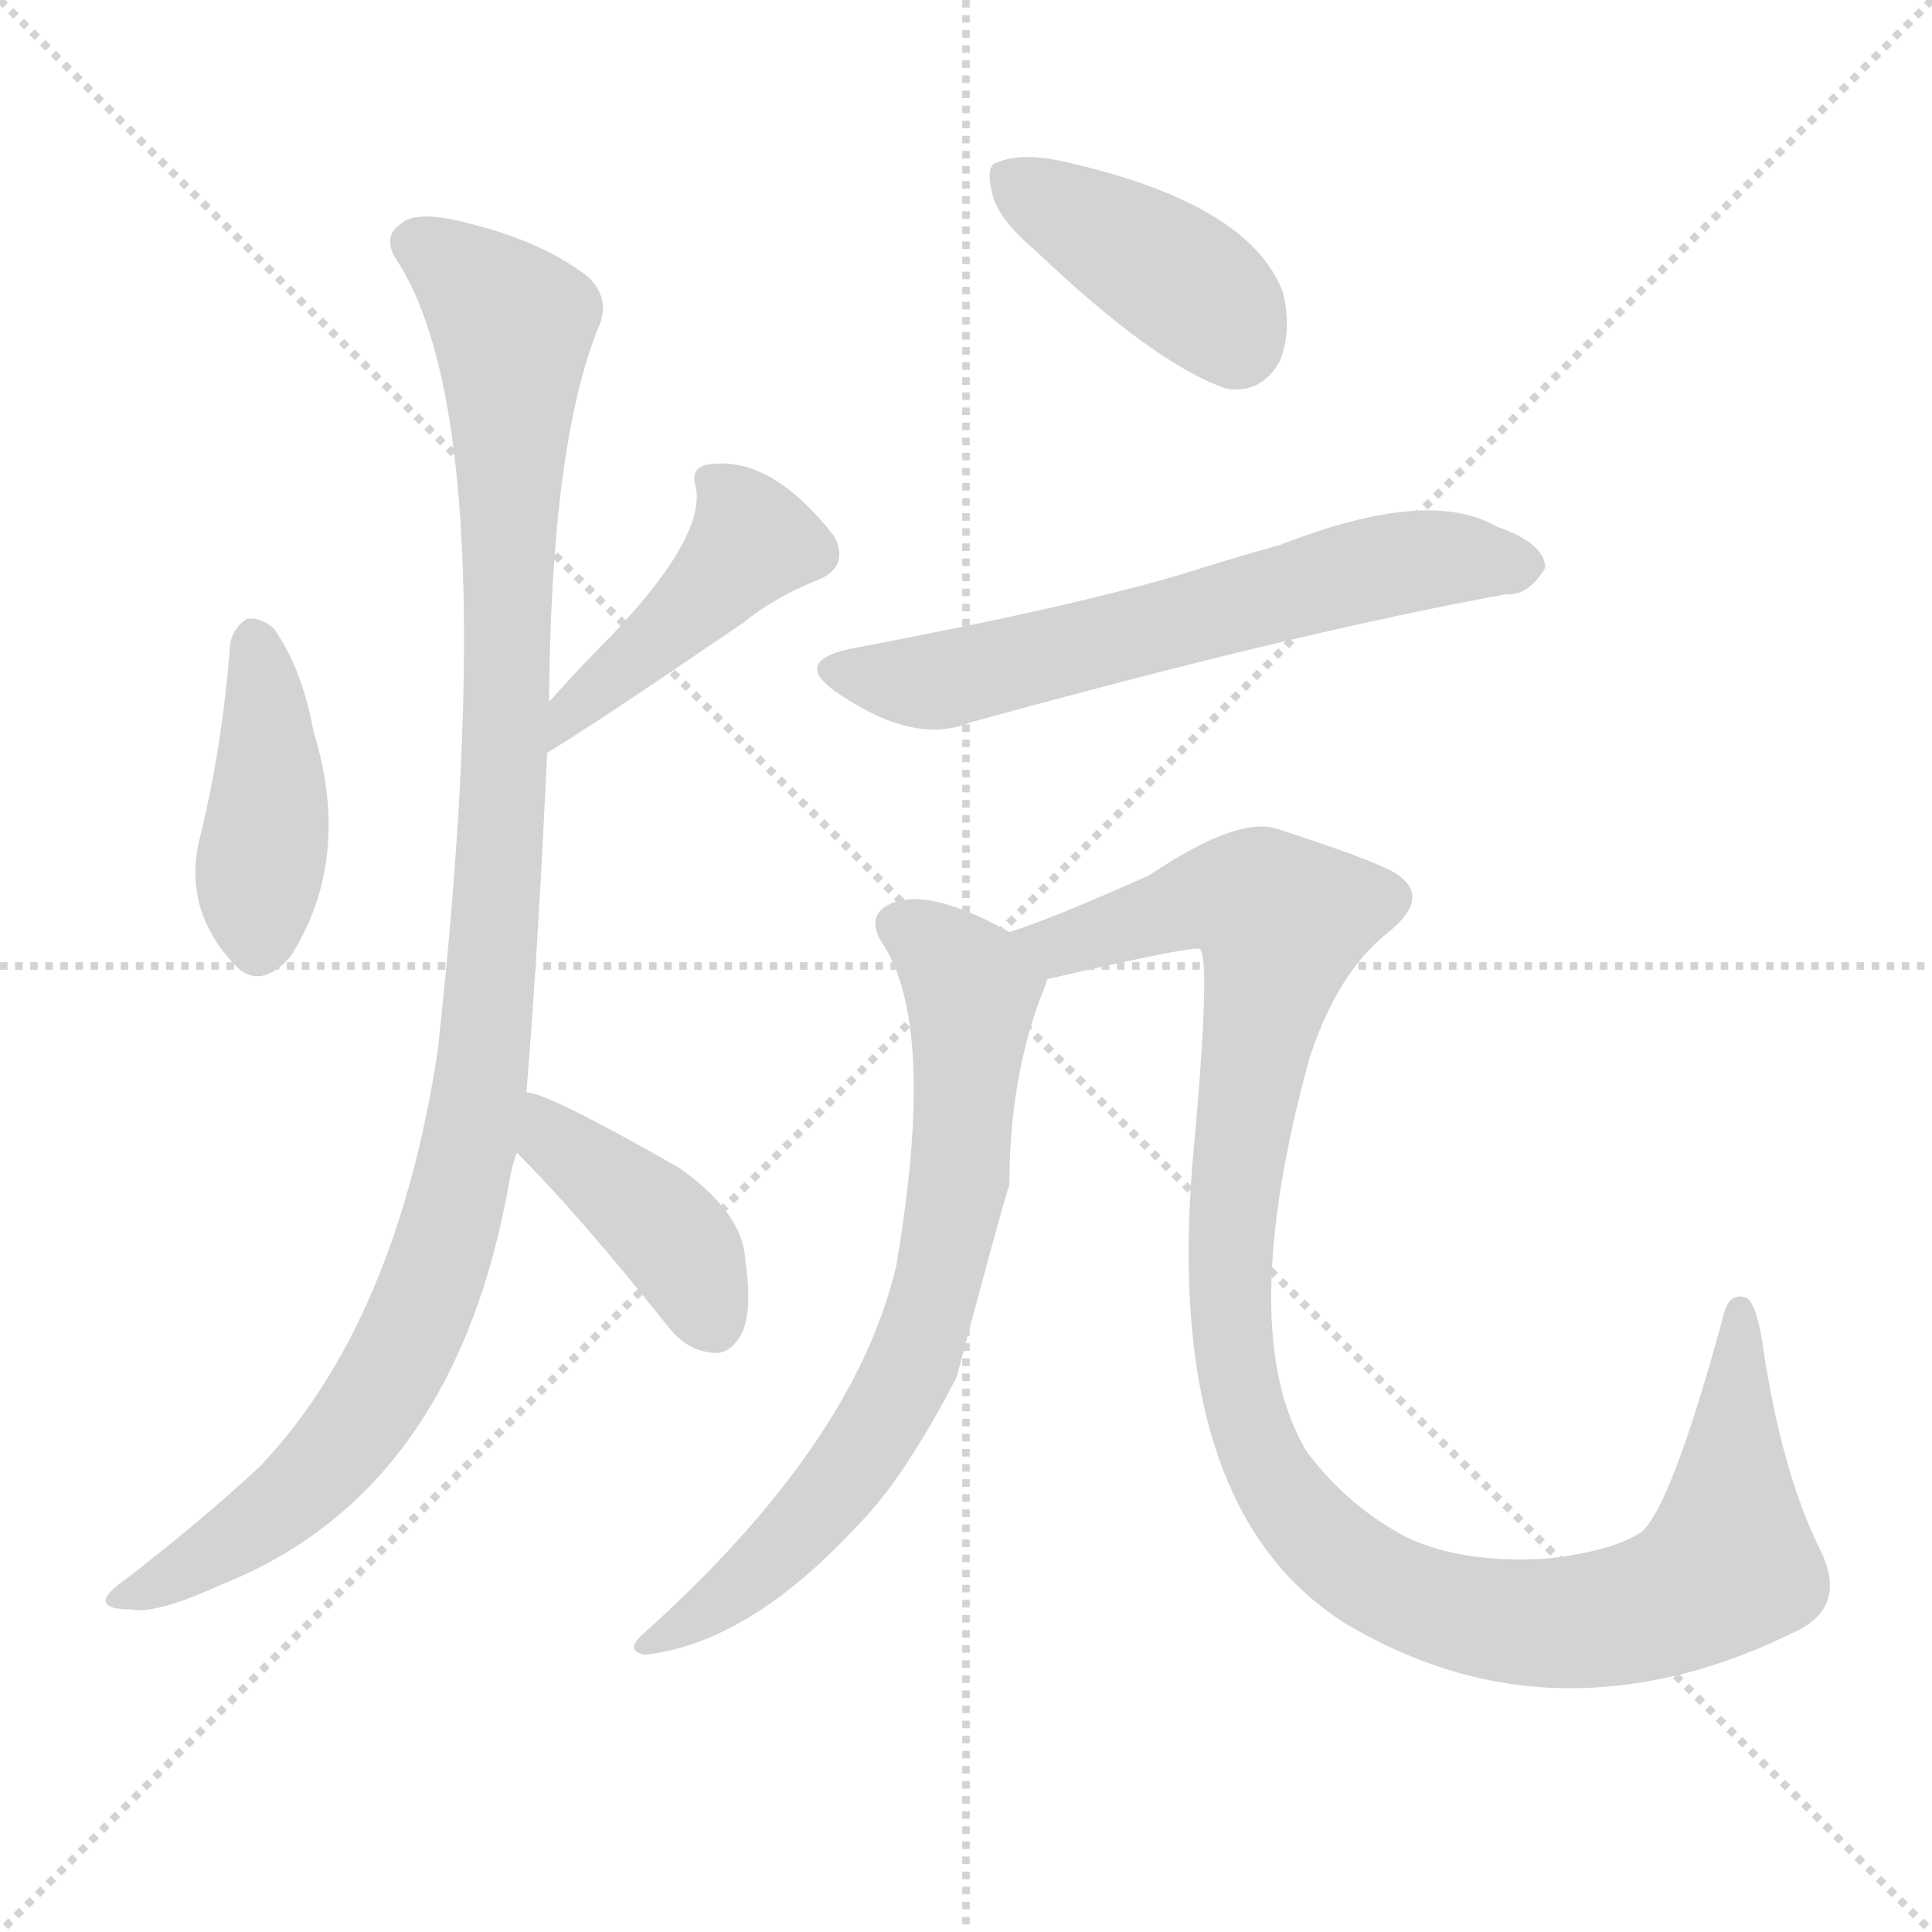
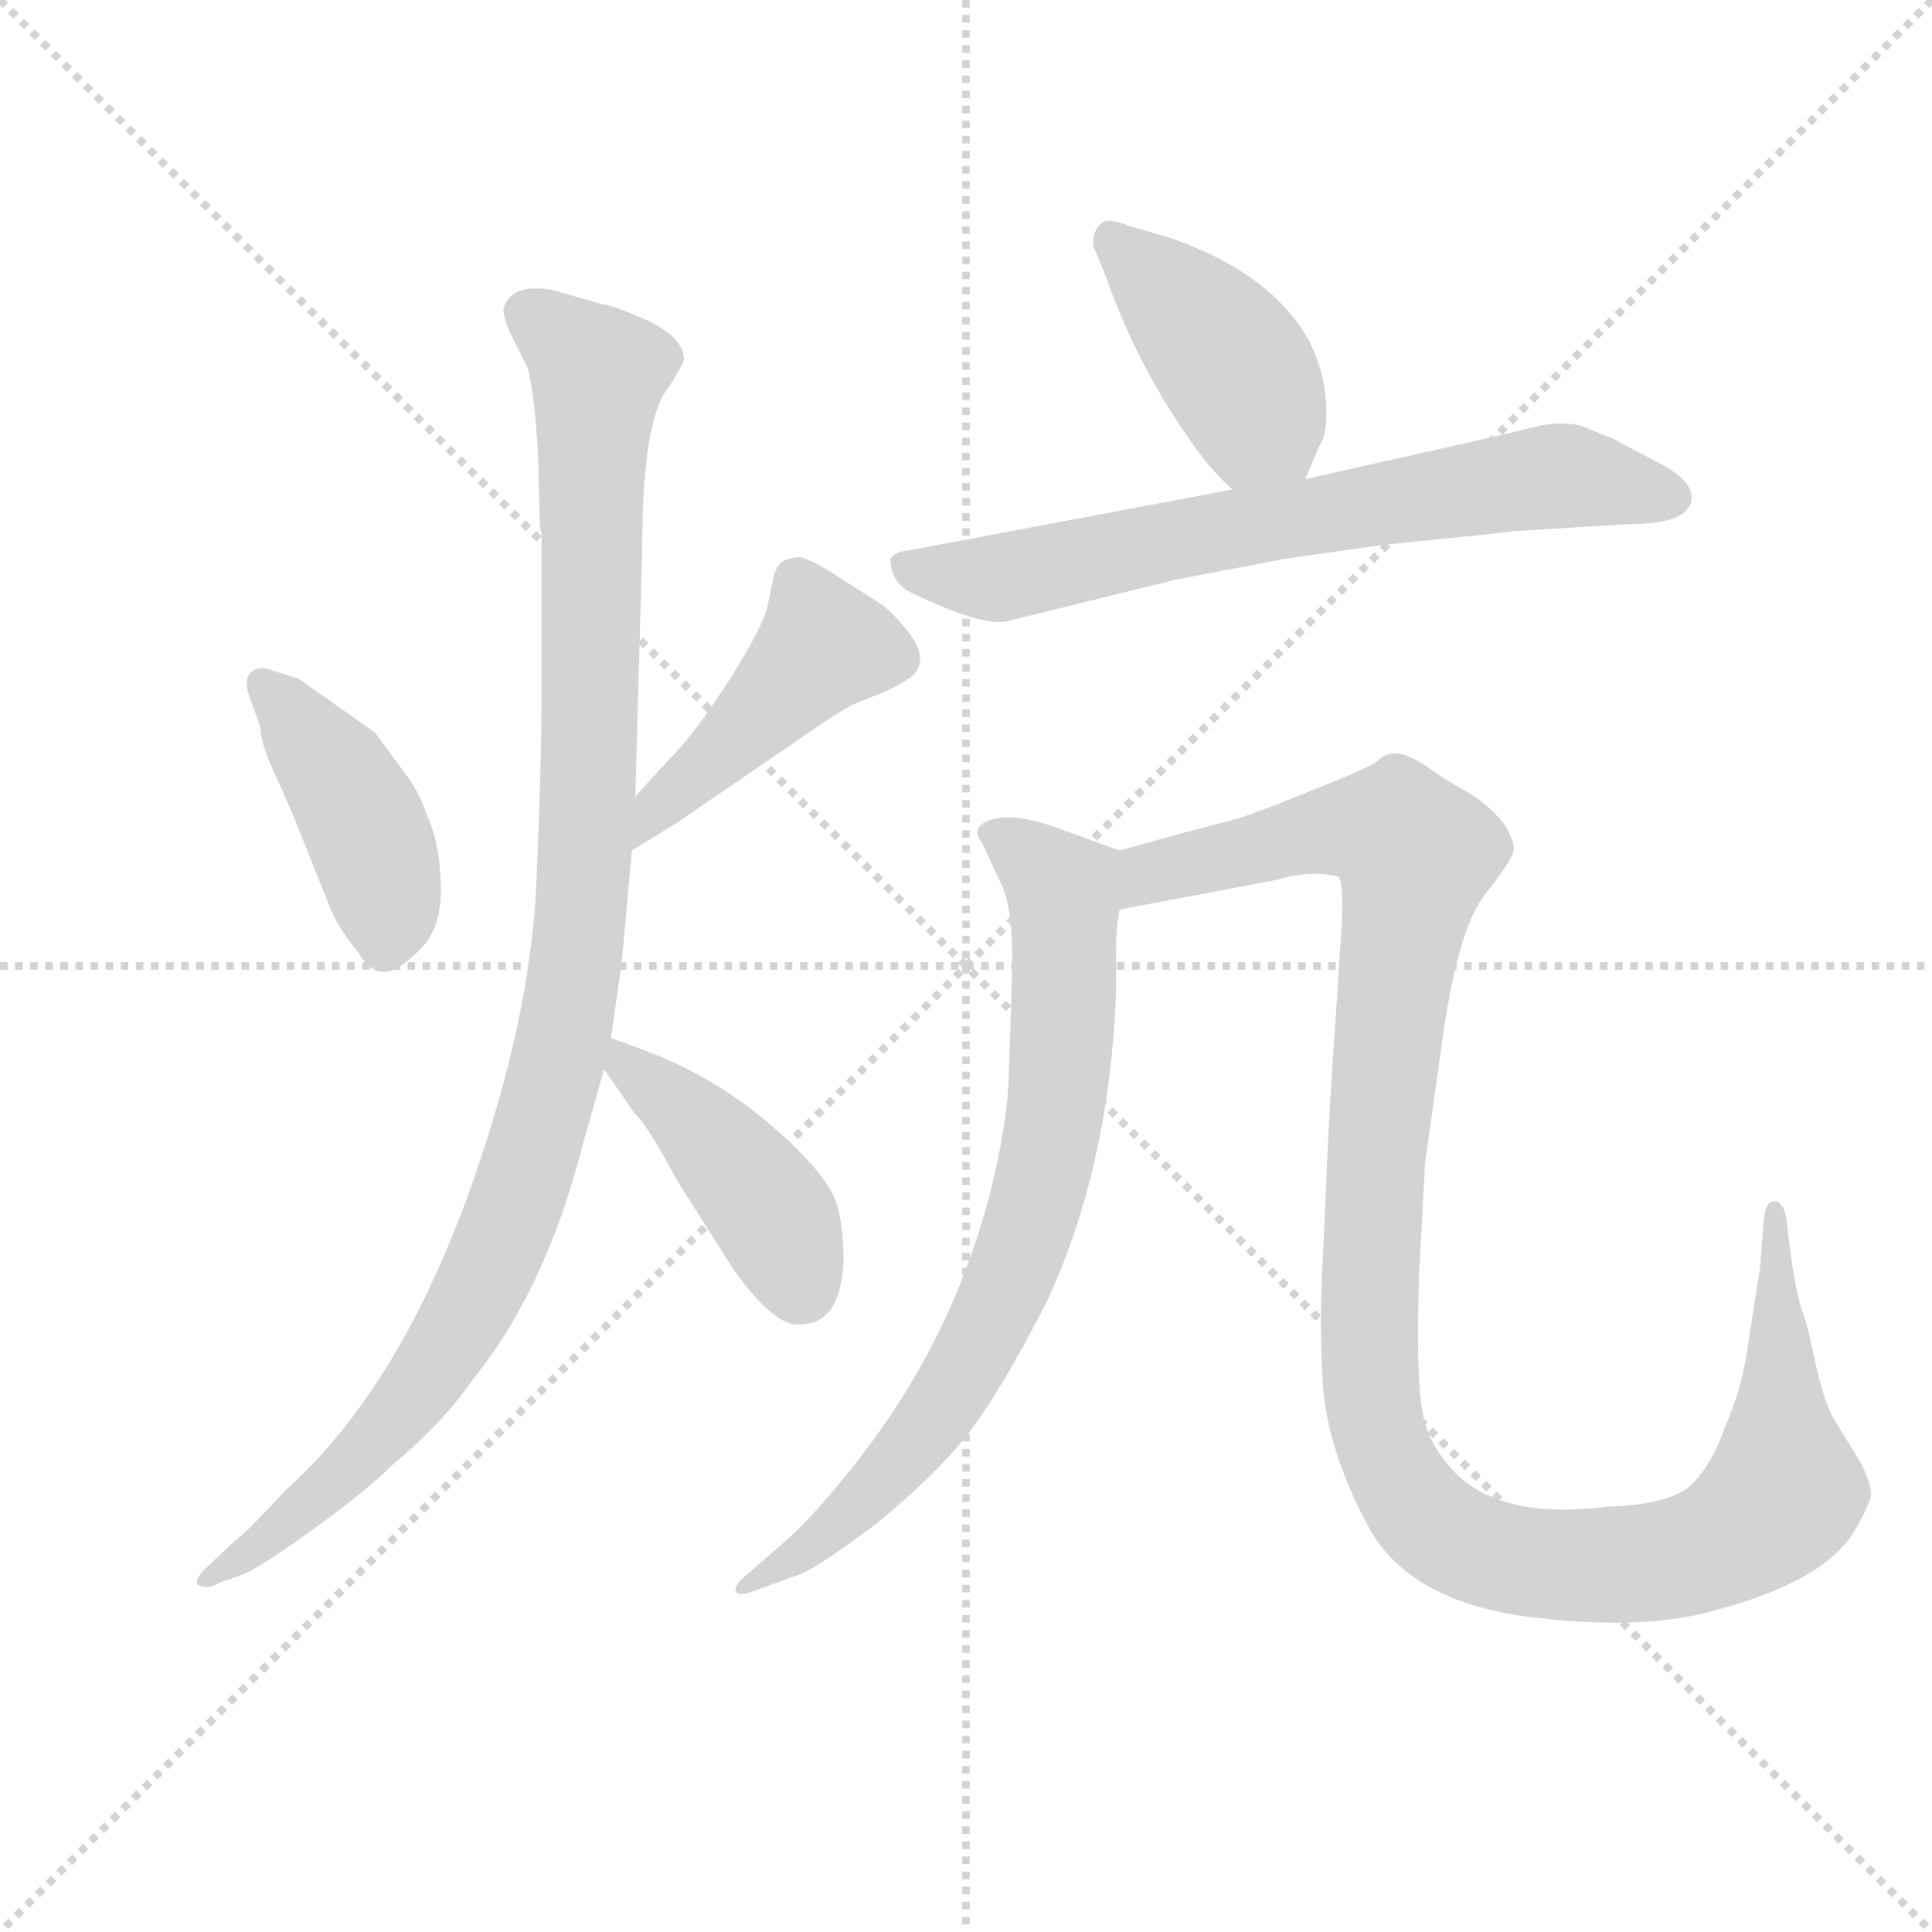
<svg xmlns="http://www.w3.org/2000/svg" version="1.1" viewBox="0 0 1024 1024">
  <g stroke="lightgray" stroke-dasharray="1,1" stroke-width="1" transform="scale(4, 4)">
    <line x1="0" y1="0" x2="256" y2="256" />
    <line x1="256" y1="0" x2="0" y2="256" />
    <line x1="128" y1="0" x2="128" y2="256" />
    <line x1="0" y1="128" x2="256" y2="128" />
  </g>
-   <g transform="scale(1, -1) translate(0, -900)">
+   <g transform="scale(0.92, -0.92) translate(60, -830)">
    <style type="text/css">
      
        @keyframes keyframes0 {
          from {
            stroke: blue;
-             stroke-dashoffset: 415;
-             stroke-width: 128;
-           }
-           57% {
+             stroke-dashoffset: 430;
+             stroke-width: 128;
+           }
+           58% {
            animation-timing-function: step-end;
            stroke: blue;
            stroke-dashoffset: 0;
            stroke-width: 128;
          }
          to {
            stroke: black;
            stroke-width: 1024;
          }
        }
        #make-me-a-hanzi-animation-0 {
-           animation: keyframes0 0.588s both;
+           animation: keyframes0 0.6s both;
          animation-delay: 0s;
          animation-timing-function: linear;
        }
      
        @keyframes keyframes1 {
          from {
            stroke: blue;
-             stroke-dashoffset: 439;
+             stroke-dashoffset: 451;
            stroke-width: 128;
          }
          59% {
            animation-timing-function: step-end;
            stroke: blue;
            stroke-dashoffset: 0;
            stroke-width: 128;
          }
          to {
            stroke: black;
            stroke-width: 1024;
          }
        }
        #make-me-a-hanzi-animation-1 {
-           animation: keyframes1 0.607s both;
-           animation-delay: 0.588s;
+           animation: keyframes1 0.617s both;
+           animation-delay: 0.6s;
          animation-timing-function: linear;
        }
      
        @keyframes keyframes2 {
          from {
            stroke: blue;
-             stroke-dashoffset: 1081;
+             stroke-dashoffset: 1077;
            stroke-width: 128;
          }
          78% {
            animation-timing-function: step-end;
            stroke: blue;
            stroke-dashoffset: 0;
            stroke-width: 128;
          }
          to {
            stroke: black;
            stroke-width: 1024;
          }
        }
        #make-me-a-hanzi-animation-2 {
-           animation: keyframes2 1.13s both;
-           animation-delay: 1.195s;
+           animation: keyframes2 1.126s both;
+           animation-delay: 1.217s;
          animation-timing-function: linear;
        }
      
        @keyframes keyframes3 {
          from {
            stroke: blue;
-             stroke-dashoffset: 412;
-             stroke-width: 128;
-           }
-           57% {
+             stroke-dashoffset: 432;
+             stroke-width: 128;
+           }
+           58% {
            animation-timing-function: step-end;
            stroke: blue;
            stroke-dashoffset: 0;
            stroke-width: 128;
          }
          to {
            stroke: black;
            stroke-width: 1024;
          }
        }
        #make-me-a-hanzi-animation-3 {
-           animation: keyframes3 0.585s both;
-           animation-delay: 2.325s;
+           animation: keyframes3 0.602s both;
+           animation-delay: 2.343s;
          animation-timing-function: linear;
        }
      
        @keyframes keyframes4 {
          from {
            stroke: blue;
-             stroke-dashoffset: 404;
-             stroke-width: 128;
-           }
-           57% {
+             stroke-dashoffset: 423;
+             stroke-width: 128;
+           }
+           58% {
            animation-timing-function: step-end;
            stroke: blue;
            stroke-dashoffset: 0;
            stroke-width: 128;
          }
          to {
            stroke: black;
            stroke-width: 1024;
          }
        }
        #make-me-a-hanzi-animation-4 {
-           animation: keyframes4 0.579s both;
-           animation-delay: 2.91s;
+           animation: keyframes4 0.594s both;
+           animation-delay: 2.945s;
          animation-timing-function: linear;
        }
      
        @keyframes keyframes5 {
          from {
            stroke: blue;
-             stroke-dashoffset: 625;
-             stroke-width: 128;
-           }
-           67% {
+             stroke-dashoffset: 704;
+             stroke-width: 128;
+           }
+           70% {
            animation-timing-function: step-end;
            stroke: blue;
            stroke-dashoffset: 0;
            stroke-width: 128;
          }
          to {
            stroke: black;
            stroke-width: 1024;
          }
        }
        #make-me-a-hanzi-animation-5 {
-           animation: keyframes5 0.759s both;
-           animation-delay: 3.489s;
+           animation: keyframes5 0.823s both;
+           animation-delay: 3.539s;
          animation-timing-function: linear;
        }
      
        @keyframes keyframes6 {
          from {
            stroke: blue;
-             stroke-dashoffset: 714;
-             stroke-width: 128;
-           }
-           70% {
+             stroke-dashoffset: 766;
+             stroke-width: 128;
+           }
+           71% {
            animation-timing-function: step-end;
            stroke: blue;
            stroke-dashoffset: 0;
            stroke-width: 128;
          }
          to {
            stroke: black;
            stroke-width: 1024;
          }
        }
        #make-me-a-hanzi-animation-6 {
-           animation: keyframes6 0.831s both;
-           animation-delay: 4.247s;
+           animation: keyframes6 0.873s both;
+           animation-delay: 4.362s;
          animation-timing-function: linear;
        }
      
        @keyframes keyframes7 {
          from {
            stroke: blue;
-             stroke-dashoffset: 1113;
-             stroke-width: 128;
-           }
-           78% {
+             stroke-dashoffset: 1211;
+             stroke-width: 128;
+           }
+           80% {
            animation-timing-function: step-end;
            stroke: blue;
            stroke-dashoffset: 0;
            stroke-width: 128;
          }
          to {
            stroke: black;
            stroke-width: 1024;
          }
        }
        #make-me-a-hanzi-animation-7 {
-           animation: keyframes7 1.156s both;
-           animation-delay: 5.078s;
+           animation: keyframes7 1.236s both;
+           animation-delay: 5.236s;
          animation-timing-function: linear;
        }
      
    </style>
-     <path d="M 122 559 Q 118 504 105 452 Q 98 416 125 388 Q 138 375 154 393 Q 187 445 166 513 Q 160 546 145 567 Q 138 573 131 572 Q 124 568 122 559 Z" fill="lightgray" />
-     <path d="M 290 501 Q 315 516 394 570 Q 410 583 432 592 Q 451 599 442 616 Q 409 658 377 654 Q 365 653 369 641 Q 373 614 323 562 Q 307 546 291 528 C 271 506 264 485 290 501 Z" fill="lightgray" />
-     <path d="M 279 321 Q 285 393 290 501 L 291 528 Q 292 664 317 726 Q 324 741 312 753 Q 288 772 247 782 Q 220 789 212 781 Q 202 774 211 761 Q 268 671 232 343 Q 210 199 138 123 Q 108 95 68 64 Q 55 55 56 51 Q 57 47 69 47 Q 82 44 117 60 Q 241 109 270 274 Q 271 281 274 289 L 279 321 Z" fill="lightgray" />
-     <path d="M 274 289 Q 307 256 354 197 Q 364 184 378 183 Q 387 182 393 193 Q 399 205 395 232 Q 394 257 360 281 Q 290 321 279 321 C 250 327 253 310 274 289 Z" fill="lightgray" />
-     <path d="M 549 767 Q 612 707 650 694 Q 668 691 678 708 Q 685 724 680 745 Q 662 793 561 815 Q 540 819 529 814 Q 522 813 526 797 Q 529 784 549 767 Z" fill="lightgray" />
-     <path d="M 450 556 Q 419 549 445 532 Q 485 505 514 517 Q 688 565 798 585 Q 810 584 819 599 Q 819 612 793 621 Q 757 642 678 611 Q 656 605 634 598 Q 577 580 450 556 Z" fill="lightgray" />
-     <path d="M 535 406 Q 492 430 472 421 Q 459 415 467 401 Q 497 358 475 229 Q 453 135 342 35 Q 330 25 342 23 Q 397 29 455 92 Q 479 116 507 170 Q 532 264 535 272 Q 535 326 551 370 Q 554 377 555 381 C 559 393 559 393 535 406 Z" fill="lightgray" />
-     <path d="M 949 34 Q 980 47 965 78 Q 944 120 934 189 Q 931 208 926 212 Q 916 216 913 201 Q 886 102 870 88 Q 855 78 821 74 Q 776 71 746 85 Q 715 101 693 130 Q 654 193 694 339 Q 709 385 736 406 Q 763 428 732 441 Q 716 448 679 460 Q 658 469 609 436 Q 555 412 535 406 C 507 396 526 374 555 381 Q 633 399 636 397 Q 642 391 632 283 Q 617 99 714 39 Q 780 0 851 6 Q 900 10 949 34 Z" fill="lightgray" />
+     <path d="M 96 444 Q 89 447 84.5 442.5 Q 80 438 84 428 L 90 411 Q 90 402 99 382.5 Q 108 363 113 350 L 129 310 Q 134 296 146 282 Q 153 270 161 270 Q 169 270 182 283 Q 195 296 194 321 Q 193 346 186 360 Q 182 374 170 389 L 156 408 L 112 439 L 96 444 Z" fill="lightgray" />
+     <path d="M 304 340 L 330 356 L 406 408 Q 419 417 431 424 L 451 432 Q 463 438 466 441 Q 475 450 464 465 Q 453 479 446 483 L 424 497 Q 407 508 401 509 Q 395 509 390 506 Q 386 502 385 494 L 382 480 Q 379 468 360 438 Q 340 407 326 393 Q 312 378 306 371 C 286 349 278 324 304 340 Z" fill="lightgray" />
+     <path d="M 230 652 Q 230 648 233 640 L 244 618 Q 248 603 250 568 L 251 527 L 252 522 L 252 433 Q 252 389 249 321 Q 246 253 220 172 Q 177 36 104 -29 Q 81 -54 75 -58 L 58 -74 Q 52 -80 54 -83 Q 59 -86 66 -82 L 80 -77 Q 90 -73 120.5 -51 Q 151 -29 166 -14 Q 195 10 213 36 Q 254 87 275 168 L 288 214 L 292 232 L 298 274 Q 299 284 304 340 L 306 371 L 310 514 Q 310 590 326 608 Q 334 621 334 623 Q 334 637 307 648 Q 293 654 286 655 L 258 663 Q 234 667 230 652 Z" fill="lightgray" />
+     <path d="M 288 214 L 306 188 Q 313 182 330 150 L 363 98 Q 387 65 401 67 Q 424 67 426 103 Q 426 120 423 133 Q 420 146 405 162 Q 363 206 311 225 L 292 232 C 270 240 271 239 288 214 Z" fill="lightgray" />
+     <path d="M 692 554 L 700 573 Q 705 580 704 598 Q 703 616 694 634 Q 672 673 614 693 L 590 700 Q 578 705 574 701 Q 569 696 570 688 L 577 671 Q 595 619 628 573 Q 637 560 650 548 C 672 527 680 526 692 554 Z" fill="lightgray" />
+     <path d="M 680 508 L 736 516 L 785 521 Q 797 522 812 524 L 878 528 Q 910 528 914 540 Q 918 552 894.5 564 Q 871 576 870 577 L 850 585 Q 841 587 828 585 L 799 578 L 692 554 L 650 548 L 464 513 Q 455 512 453 508 Q 453 494 466 488 Q 506 469 520 472 L 617 496 L 680 508 Z" fill="lightgray" />
+     <path d="M 585 340 L 552 352 Q 525 362 512 358 Q 498 354 506 344 L 518 318 Q 524 303 523 268 Q 522 232 521 207 Q 520 181 510 141 Q 488 58 436 -9 Q 409 -44 390 -60 L 367 -80 Q 363 -84 364 -87 Q 366 -90 376 -86 L 398 -78 Q 407 -76 442 -50 Q 476 -23 497 3 Q 517 29 543 80 Q 579 157 583 258 L 583 283 Q 583 296 585 306 C 588 336 589 339 585 340 Z" fill="lightgray" />
+     <path d="M 702 102 Q 700 71 702 34 Q 704 -3 727 -47 Q 749 -91 817 -101 Q 885 -110 927 -98 Q 992 -81 1009 -51 Q 1017 -37 1018 -31 Q 1018 -24 1011 -11 L 998 10 Q 992 19 987 40 L 983 58 Q 982 63 979 73 Q 975 82 971 112 L 969 129 Q 967 138 962 138 Q 957 138 956 126 L 954 100 L 947 55 Q 944 31 933 6 Q 927 -12 915 -25 Q 902 -37 866 -38 Q 804 -46 777 -17 Q 765 -4 761 10 Q 757 23 757 58 Q 757 92 758 104 L 761 160 L 770 224 Q 779 293 795 314 Q 811 334 812 340 Q 813 345 806 356 Q 798 366 785 374 Q 772 381 761 389 Q 750 396 744 396 Q 738 396 734 392 Q 730 388 694 374 Q 658 359 644 356 L 621 350 L 585 340 C 556 332 556 300 585 306 L 675 323 Q 695 329 711 325 Q 714 322 713 298 L 709 236 Q 708 226 705 171 L 702 102 Z" fill="lightgray" />
    <clipPath id="make-me-a-hanzi-clip-0">
-       <path d="M 122 559 Q 118 504 105 452 Q 98 416 125 388 Q 138 375 154 393 Q 187 445 166 513 Q 160 546 145 567 Q 138 573 131 572 Q 124 568 122 559 Z" />
-     </clipPath>
-     <path clip-path="url(#make-me-a-hanzi-clip-0)" d="M 135 560 L 142 498 L 138 401" fill="none" id="make-me-a-hanzi-animation-0" stroke-dasharray="287 574" stroke-linecap="round" />
+       <path d="M 96 444 Q 89 447 84.5 442.5 Q 80 438 84 428 L 90 411 Q 90 402 99 382.5 Q 108 363 113 350 L 129 310 Q 134 296 146 282 Q 153 270 161 270 Q 169 270 182 283 Q 195 296 194 321 Q 193 346 186 360 Q 182 374 170 389 L 156 408 L 112 439 L 96 444 Z" />
+     </clipPath>
+     <path clip-path="url(#make-me-a-hanzi-clip-0)" d="M 91 435 L 134 384 L 149 357 L 160 326 L 162 283" fill="none" id="make-me-a-hanzi-animation-0" stroke-dasharray="302 604" stroke-linecap="round" />
    <clipPath id="make-me-a-hanzi-clip-1">
-       <path d="M 290 501 Q 315 516 394 570 Q 410 583 432 592 Q 451 599 442 616 Q 409 658 377 654 Q 365 653 369 641 Q 373 614 323 562 Q 307 546 291 528 C 271 506 264 485 290 501 Z" />
-     </clipPath>
-     <path clip-path="url(#make-me-a-hanzi-clip-1)" d="M 383 641 L 399 613 L 291 508" fill="none" id="make-me-a-hanzi-animation-1" stroke-dasharray="311 622" stroke-linecap="round" />
+       <path d="M 304 340 L 330 356 L 406 408 Q 419 417 431 424 L 451 432 Q 463 438 466 441 Q 475 450 464 465 Q 453 479 446 483 L 424 497 Q 407 508 401 509 Q 395 509 390 506 Q 386 502 385 494 L 382 480 Q 379 468 360 438 Q 340 407 326 393 Q 312 378 306 371 C 286 349 278 324 304 340 Z" />
+     </clipPath>
+     <path clip-path="url(#make-me-a-hanzi-clip-1)" d="M 455 451 L 414 458 L 320 367 L 308 348" fill="none" id="make-me-a-hanzi-animation-1" stroke-dasharray="323 646" stroke-linecap="round" />
    <clipPath id="make-me-a-hanzi-clip-2">
-       <path d="M 279 321 Q 285 393 290 501 L 291 528 Q 292 664 317 726 Q 324 741 312 753 Q 288 772 247 782 Q 220 789 212 781 Q 202 774 211 761 Q 268 671 232 343 Q 210 199 138 123 Q 108 95 68 64 Q 55 55 56 51 Q 57 47 69 47 Q 82 44 117 60 Q 241 109 270 274 Q 271 281 274 289 L 279 321 Z" />
-     </clipPath>
-     <path clip-path="url(#make-me-a-hanzi-clip-2)" d="M 219 771 L 238 761 L 272 728 L 266 459 L 257 341 L 244 269 L 223 205 L 188 142 L 140 95 L 63 51" fill="none" id="make-me-a-hanzi-animation-2" stroke-dasharray="953 1906" stroke-linecap="round" />
+       <path d="M 230 652 Q 230 648 233 640 L 244 618 Q 248 603 250 568 L 251 527 L 252 522 L 252 433 Q 252 389 249 321 Q 246 253 220 172 Q 177 36 104 -29 Q 81 -54 75 -58 L 58 -74 Q 52 -80 54 -83 Q 59 -86 66 -82 L 80 -77 Q 90 -73 120.5 -51 Q 151 -29 166 -14 Q 195 10 213 36 Q 254 87 275 168 L 288 214 L 292 232 L 298 274 Q 299 284 304 340 L 306 371 L 310 514 Q 310 590 326 608 Q 334 621 334 623 Q 334 637 307 648 Q 293 654 286 655 L 258 663 Q 234 667 230 652 Z" />
+     </clipPath>
+     <path clip-path="url(#make-me-a-hanzi-clip-2)" d="M 244 649 L 285 615 L 279 365 L 265 233 L 233 125 L 205 66 L 160 5 L 60 -80" fill="none" id="make-me-a-hanzi-animation-2" stroke-dasharray="949 1898" stroke-linecap="round" />
    <clipPath id="make-me-a-hanzi-clip-3">
-       <path d="M 274 289 Q 307 256 354 197 Q 364 184 378 183 Q 387 182 393 193 Q 399 205 395 232 Q 394 257 360 281 Q 290 321 279 321 C 250 327 253 310 274 289 Z" />
-     </clipPath>
-     <path clip-path="url(#make-me-a-hanzi-clip-3)" d="M 281 315 L 294 295 L 358 243 L 379 198" fill="none" id="make-me-a-hanzi-animation-3" stroke-dasharray="284 568" stroke-linecap="round" />
+       <path d="M 288 214 L 306 188 Q 313 182 330 150 L 363 98 Q 387 65 401 67 Q 424 67 426 103 Q 426 120 423 133 Q 420 146 405 162 Q 363 206 311 225 L 292 232 C 270 240 271 239 288 214 Z" />
+     </clipPath>
+     <path clip-path="url(#make-me-a-hanzi-clip-3)" d="M 295 227 L 376 143 L 401 89" fill="none" id="make-me-a-hanzi-animation-3" stroke-dasharray="304 608" stroke-linecap="round" />
    <clipPath id="make-me-a-hanzi-clip-4">
-       <path d="M 549 767 Q 612 707 650 694 Q 668 691 678 708 Q 685 724 680 745 Q 662 793 561 815 Q 540 819 529 814 Q 522 813 526 797 Q 529 784 549 767 Z" />
-     </clipPath>
-     <path clip-path="url(#make-me-a-hanzi-clip-4)" d="M 535 804 L 622 754 L 655 719" fill="none" id="make-me-a-hanzi-animation-4" stroke-dasharray="276 552" stroke-linecap="round" />
+       <path d="M 692 554 L 700 573 Q 705 580 704 598 Q 703 616 694 634 Q 672 673 614 693 L 590 700 Q 578 705 574 701 Q 569 696 570 688 L 577 671 Q 595 619 628 573 Q 637 560 650 548 C 672 527 680 526 692 554 Z" />
+     </clipPath>
+     <path clip-path="url(#make-me-a-hanzi-clip-4)" d="M 580 692 L 644 628 L 684 563" fill="none" id="make-me-a-hanzi-animation-4" stroke-dasharray="295 590" stroke-linecap="round" />
    <clipPath id="make-me-a-hanzi-clip-5">
-       <path d="M 450 556 Q 419 549 445 532 Q 485 505 514 517 Q 688 565 798 585 Q 810 584 819 599 Q 819 612 793 621 Q 757 642 678 611 Q 656 605 634 598 Q 577 580 450 556 Z" />
-     </clipPath>
-     <path clip-path="url(#make-me-a-hanzi-clip-5)" d="M 446 544 L 495 539 L 742 602 L 807 600" fill="none" id="make-me-a-hanzi-animation-5" stroke-dasharray="497 994" stroke-linecap="round" />
+       <path d="M 680 508 L 736 516 L 785 521 Q 797 522 812 524 L 878 528 Q 910 528 914 540 Q 918 552 894.5 564 Q 871 576 870 577 L 850 585 Q 841 587 828 585 L 799 578 L 692 554 L 650 548 L 464 513 Q 455 512 453 508 Q 453 494 466 488 Q 506 469 520 472 L 617 496 L 680 508 Z" />
+     </clipPath>
+     <path clip-path="url(#make-me-a-hanzi-clip-5)" d="M 462 504 L 481 498 L 521 498 L 836 556 L 903 544" fill="none" id="make-me-a-hanzi-animation-5" stroke-dasharray="576 1152" stroke-linecap="round" />
    <clipPath id="make-me-a-hanzi-clip-6">
-       <path d="M 535 406 Q 492 430 472 421 Q 459 415 467 401 Q 497 358 475 229 Q 453 135 342 35 Q 330 25 342 23 Q 397 29 455 92 Q 479 116 507 170 Q 532 264 535 272 Q 535 326 551 370 Q 554 377 555 381 C 559 393 559 393 535 406 Z" />
-     </clipPath>
-     <path clip-path="url(#make-me-a-hanzi-clip-6)" d="M 476 409 L 493 401 L 515 371 L 508 271 L 489 188 L 434 100 L 400 66 L 347 29" fill="none" id="make-me-a-hanzi-animation-6" stroke-dasharray="586 1172" stroke-linecap="round" />
+       <path d="M 585 340 L 552 352 Q 525 362 512 358 Q 498 354 506 344 L 518 318 Q 524 303 523 268 Q 522 232 521 207 Q 520 181 510 141 Q 488 58 436 -9 Q 409 -44 390 -60 L 367 -80 Q 363 -84 364 -87 Q 366 -90 376 -86 L 398 -78 Q 407 -76 442 -50 Q 476 -23 497 3 Q 517 29 543 80 Q 579 157 583 258 L 583 283 Q 583 296 585 306 C 588 336 589 339 585 340 Z" />
+     </clipPath>
+     <path clip-path="url(#make-me-a-hanzi-clip-6)" d="M 518 347 L 553 312 L 550 205 L 528 109 L 496 41 L 460 -10 L 426 -46 L 370 -85" fill="none" id="make-me-a-hanzi-animation-6" stroke-dasharray="638 1276" stroke-linecap="round" />
    <clipPath id="make-me-a-hanzi-clip-7">
-       <path d="M 949 34 Q 980 47 965 78 Q 944 120 934 189 Q 931 208 926 212 Q 916 216 913 201 Q 886 102 870 88 Q 855 78 821 74 Q 776 71 746 85 Q 715 101 693 130 Q 654 193 694 339 Q 709 385 736 406 Q 763 428 732 441 Q 716 448 679 460 Q 658 469 609 436 Q 555 412 535 406 C 507 396 526 374 555 381 Q 633 399 636 397 Q 642 391 632 283 Q 617 99 714 39 Q 780 0 851 6 Q 900 10 949 34 Z" />
-     </clipPath>
-     <path clip-path="url(#make-me-a-hanzi-clip-7)" d="M 541 404 L 565 397 L 649 425 L 667 422 L 679 412 L 654 271 L 654 180 L 676 113 L 706 78 L 735 59 L 789 42 L 828 40 L 878 48 L 911 66 L 917 79 L 922 205" fill="none" id="make-me-a-hanzi-animation-7" stroke-dasharray="985 1970" stroke-linecap="round" />
+       <path d="M 702 102 Q 700 71 702 34 Q 704 -3 727 -47 Q 749 -91 817 -101 Q 885 -110 927 -98 Q 992 -81 1009 -51 Q 1017 -37 1018 -31 Q 1018 -24 1011 -11 L 998 10 Q 992 19 987 40 L 983 58 Q 982 63 979 73 Q 975 82 971 112 L 969 129 Q 967 138 962 138 Q 957 138 956 126 L 954 100 L 947 55 Q 944 31 933 6 Q 927 -12 915 -25 Q 902 -37 866 -38 Q 804 -46 777 -17 Q 765 -4 761 10 Q 757 23 757 58 Q 757 92 758 104 L 761 160 L 770 224 Q 779 293 795 314 Q 811 334 812 340 Q 813 345 806 356 Q 798 366 785 374 Q 772 381 761 389 Q 750 396 744 396 Q 738 396 734 392 Q 730 388 694 374 Q 658 359 644 356 L 621 350 L 585 340 C 556 332 556 300 585 306 L 675 323 Q 695 329 711 325 Q 714 322 713 298 L 709 236 Q 708 226 705 171 L 702 102 Z" />
+     </clipPath>
+     <path clip-path="url(#make-me-a-hanzi-clip-7)" d="M 592 312 L 604 327 L 694 350 L 736 352 L 756 338 L 732 163 L 729 42 L 737 -3 L 749 -28 L 786 -61 L 830 -71 L 891 -70 L 927 -61 L 964 -34 L 968 -29 L 962 131" fill="none" id="make-me-a-hanzi-animation-7" stroke-dasharray="1083 2166" stroke-linecap="round" />
  </g>
</svg>
